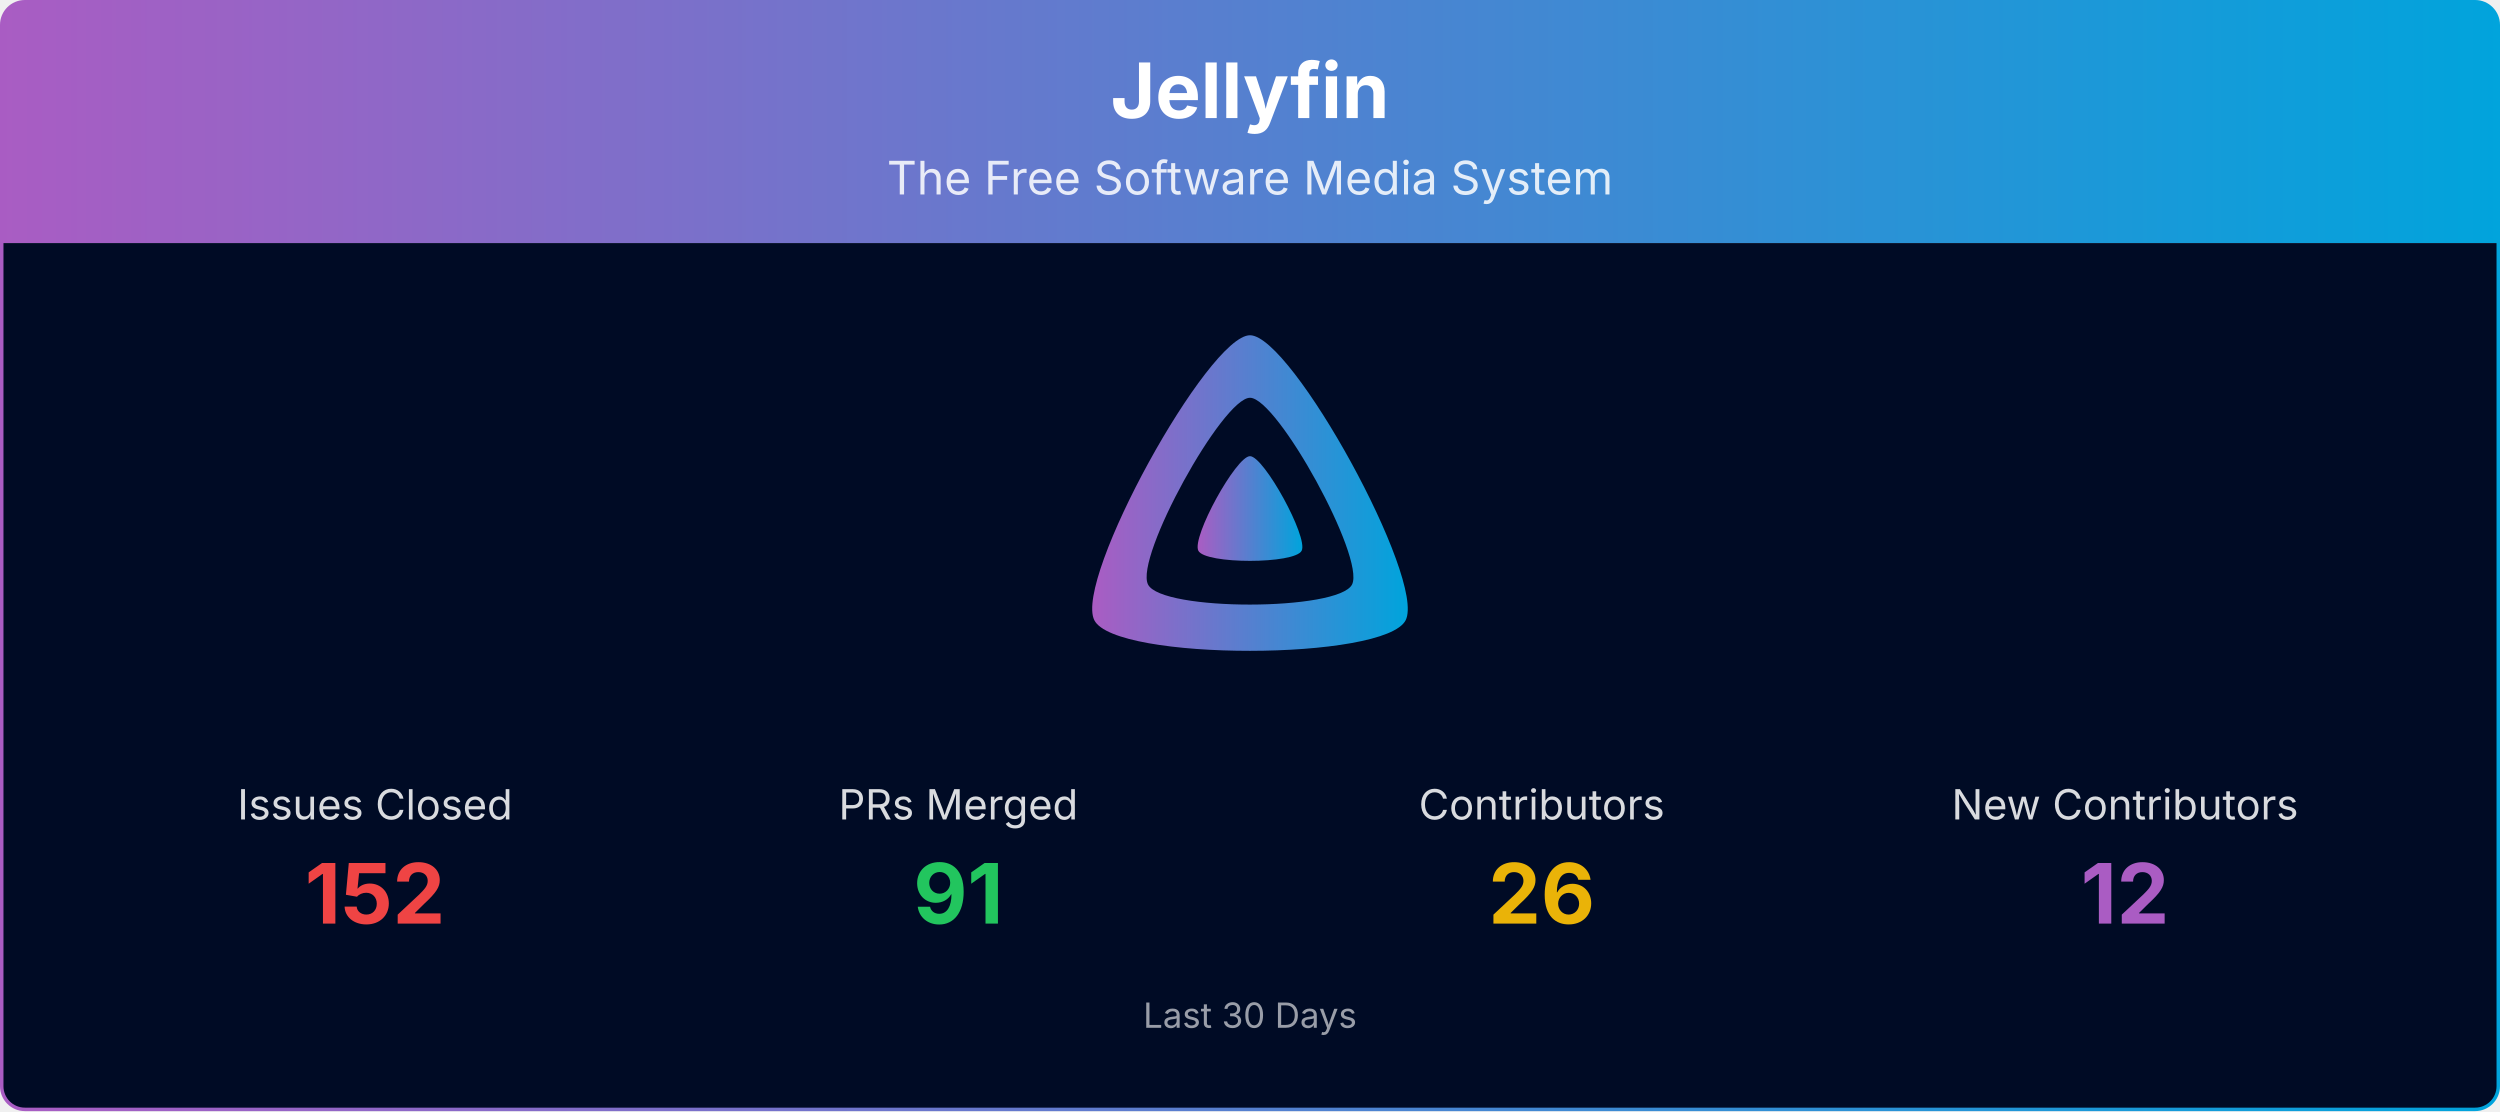
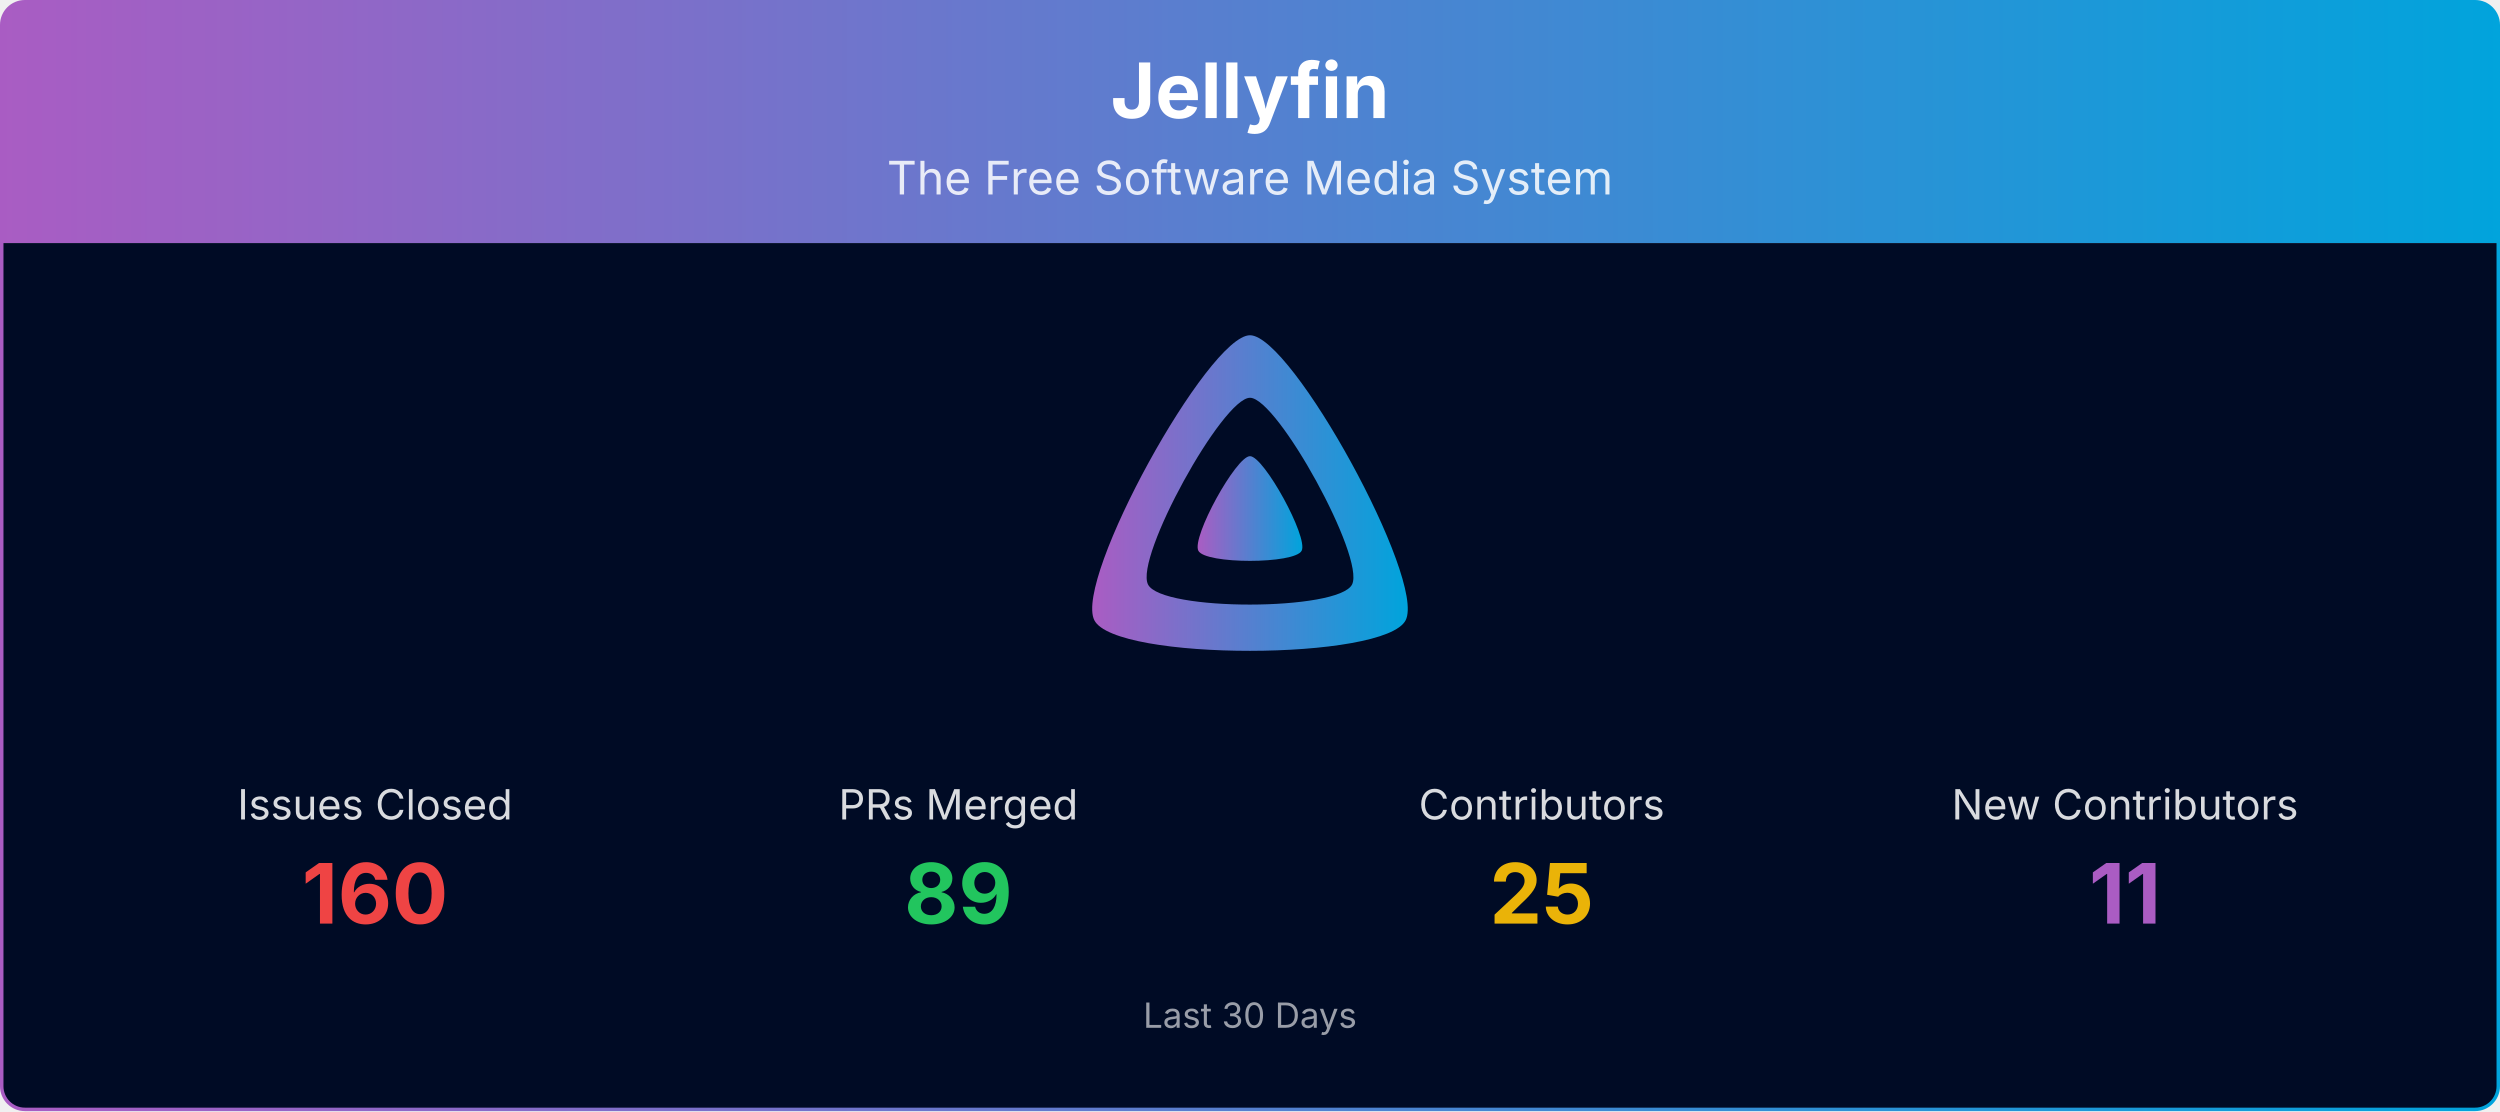
<svg xmlns="http://www.w3.org/2000/svg" viewBox="0 0 1080 480" width="100%" role="img" aria-label="Jellyfin">
  <defs>
    <linearGradient id="banner-jellyfin-grad" x1="0" y1="0" x2="1" y2="0">
      <stop offset="0%" stop-color="#AA5CC3" />
      <stop offset="100%" stop-color="#00A4DC" />
    </linearGradient>
    <clipPath id="banner-jellyfin-grad-clip">
      <rect x="0.75" y="0.75" width="1078.5" height="478.5" rx="10" ry="10" />
    </clipPath>
  </defs>
  <g clip-path="url(#banner-jellyfin-grad-clip)">
    <path d="M0.75,10.75 A10.0,10.0 0 0 1 10.75,0.75 L1069.25,0.75 A10.0,10.0 0 0 1 1079.25,10.75 L1079.25,105.00 L0.75,105.00 Z" fill="url(#banner-jellyfin-grad)" />
    <text x="540.0" y="51" text-anchor="middle" font-size="33" font-weight="700" font-family="Plus Jakarta Sans, system-ui, -apple-system, Segoe UI, sans-serif" fill="#ffffff">Jellyfin</text>
    <text x="540.0" y="84" text-anchor="middle" font-size="20" font-family="Plus Jakarta Sans, system-ui, -apple-system, Segoe UI, sans-serif" fill="#ffffff" opacity="0.85">The Free Software Media System</text>
    <rect x="0.75" y="105" width="1078.5" height="374.25" fill="#000b25" />
    <g transform="translate(465.00,138.00) scale(0.29297)">
      <path fill="url(#banner-jellyfin-grad)" fill-rule="evenodd" d="M256,23.3c-61.6,0-259.8,359.4-229.6,420.1s429.3,60,459.2,0S317.6,23.3,256,23.3zM406.5,390.8c-19.6,39.3-281.1,39.8-300.9,0s110.1-275.3,150.4-275.3S426.1,351.4,406.5,390.8z" />
      <path fill="url(#banner-jellyfin-grad)" d="M256,201.6c-20.4,0-86.2,119.3-76.2,139.4s142.5,19.9,152.4,0S276.5,201.6,256,201.6z" />
    </g>
    <text x="162.0" y="354.0" text-anchor="middle" font-size="18" font-family="Plus Jakarta Sans, system-ui, -apple-system, Segoe UI, sans-serif" fill="#ffffff" opacity="0.85">Issues Closed</text>
-     <text x="162.0" y="399.0" text-anchor="middle" font-size="36" font-weight="700" font-family="Plus Jakarta Sans, system-ui, -apple-system, Segoe UI, sans-serif" fill="#ef4444">152</text>
+     <text x="162.0" y="399.0" text-anchor="middle" font-size="36" font-weight="700" font-family="Plus Jakarta Sans, system-ui, -apple-system, Segoe UI, sans-serif" fill="#ef4444">160</text>
    <text x="414.0" y="354.0" text-anchor="middle" font-size="18" font-family="Plus Jakarta Sans, system-ui, -apple-system, Segoe UI, sans-serif" fill="#ffffff" opacity="0.85">PRs Merged</text>
-     <text x="414.0" y="399.0" text-anchor="middle" font-size="36" font-weight="700" font-family="Plus Jakarta Sans, system-ui, -apple-system, Segoe UI, sans-serif" fill="#22c55e">91</text>
+     <text x="414.0" y="399.0" text-anchor="middle" font-size="36" font-weight="700" font-family="Plus Jakarta Sans, system-ui, -apple-system, Segoe UI, sans-serif" fill="#22c55e">89</text>
    <text x="666.0" y="354.0" text-anchor="middle" font-size="18" font-family="Plus Jakarta Sans, system-ui, -apple-system, Segoe UI, sans-serif" fill="#ffffff" opacity="0.85">Contributors</text>
-     <text x="666.0" y="399.0" text-anchor="middle" font-size="36" font-weight="700" font-family="Plus Jakarta Sans, system-ui, -apple-system, Segoe UI, sans-serif" fill="#eab308">26</text>
+     <text x="666.0" y="399.0" text-anchor="middle" font-size="36" font-weight="700" font-family="Plus Jakarta Sans, system-ui, -apple-system, Segoe UI, sans-serif" fill="#eab308">25</text>
    <text x="918.0" y="354.0" text-anchor="middle" font-size="18" font-family="Plus Jakarta Sans, system-ui, -apple-system, Segoe UI, sans-serif" fill="#ffffff" opacity="0.85">New Contributors</text>
-     <text x="918.0" y="399.0" text-anchor="middle" font-size="36" font-weight="700" font-family="Plus Jakarta Sans, system-ui, -apple-system, Segoe UI, sans-serif" fill="#AA5CC3">12</text>
+     <text x="918.0" y="399.0" text-anchor="middle" font-size="36" font-weight="700" font-family="Plus Jakarta Sans, system-ui, -apple-system, Segoe UI, sans-serif" fill="#AA5CC3">11</text>
    <text x="540.0" y="444.0" text-anchor="middle" font-size="15" font-family="Plus Jakarta Sans, system-ui, -apple-system, Segoe UI, sans-serif" fill="#ffffff" opacity="0.6">Last 30 Days</text>
  </g>
  <rect x="0.75" y="0.75" width="1078.5" height="478.5" rx="10" ry="10" fill="none" stroke="url(#banner-jellyfin-grad)" stroke-width="1.5" />
</svg>
